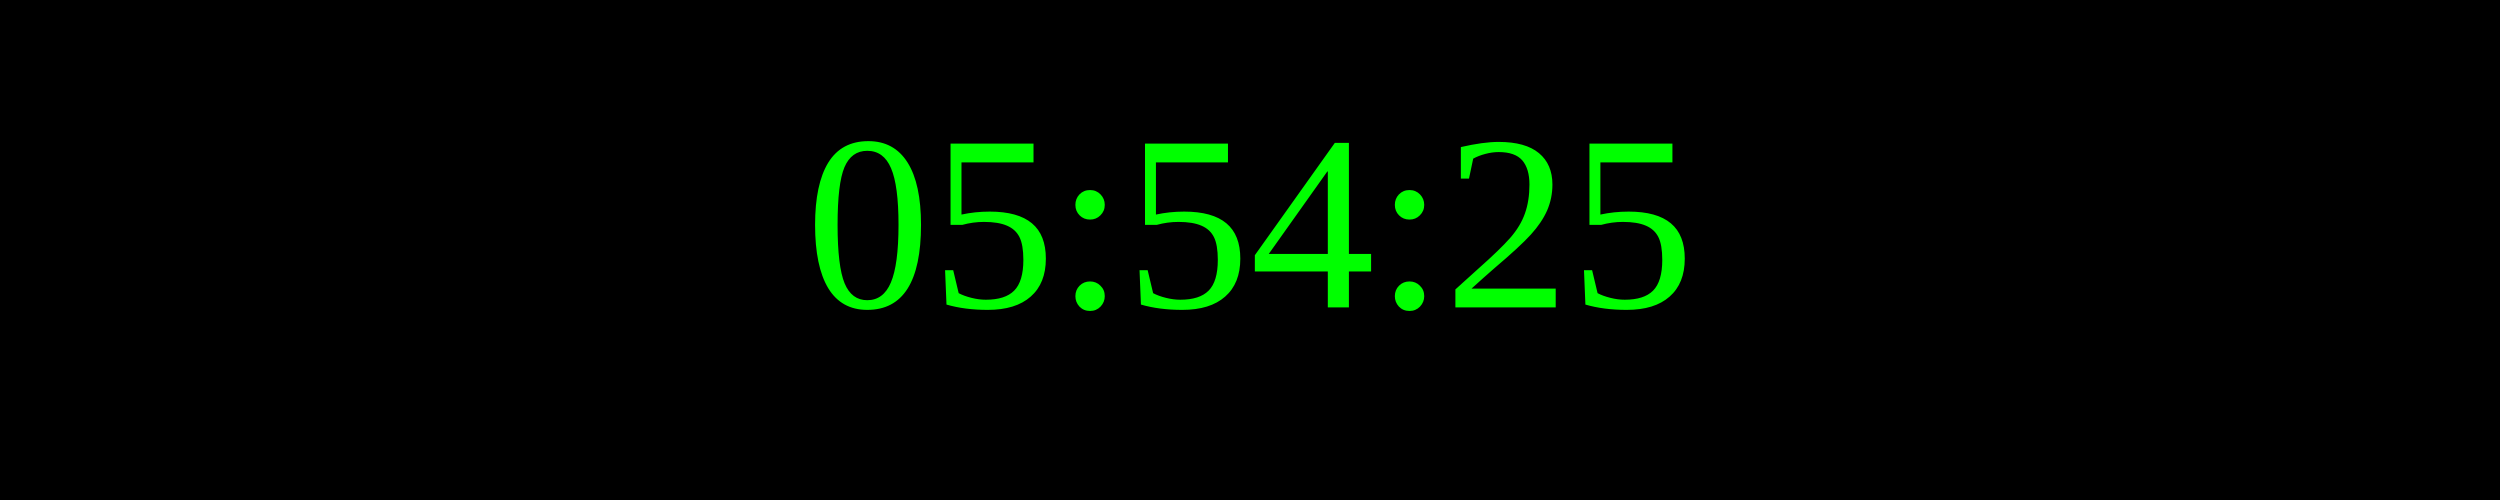
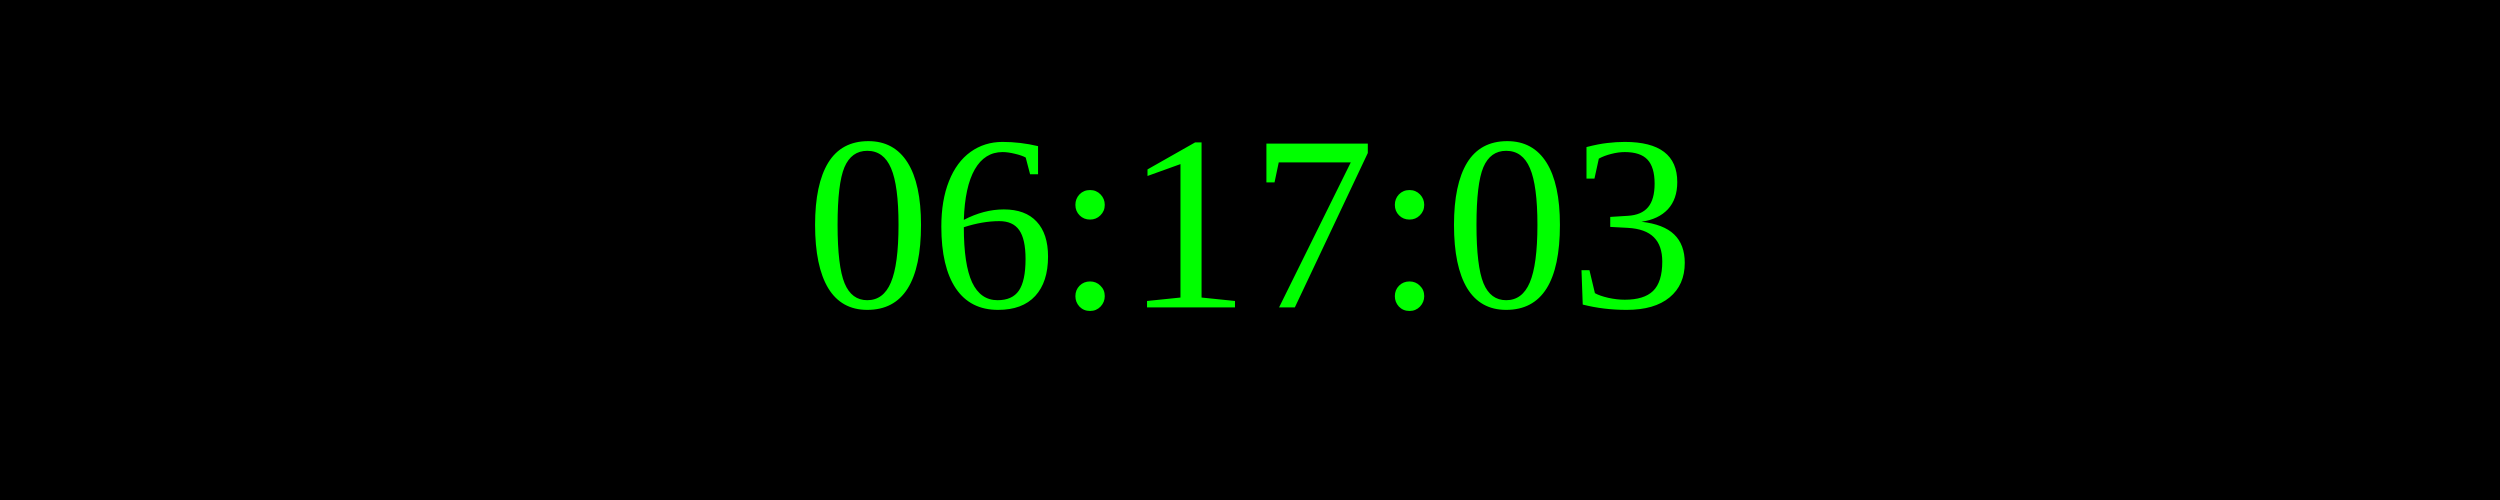
<svg xmlns="http://www.w3.org/2000/svg" width="250" height="50">
  <rect width="100%" height="100%" fill="black" />
  <text x="50%" y="50%" font-size="25" fill="lime" text-anchor="middle" dominant-baseline="middle">
- 05:54:25
+ 06:17:03
</text>
</svg>
